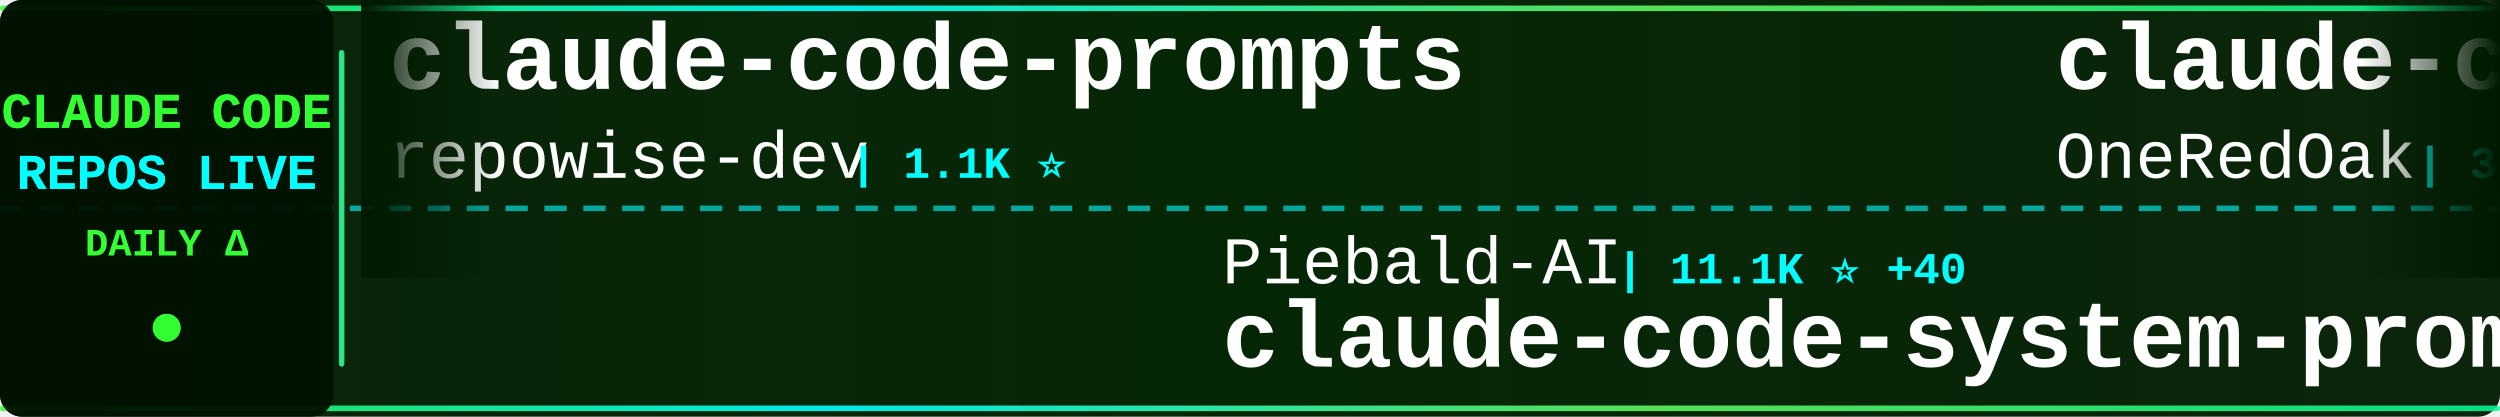
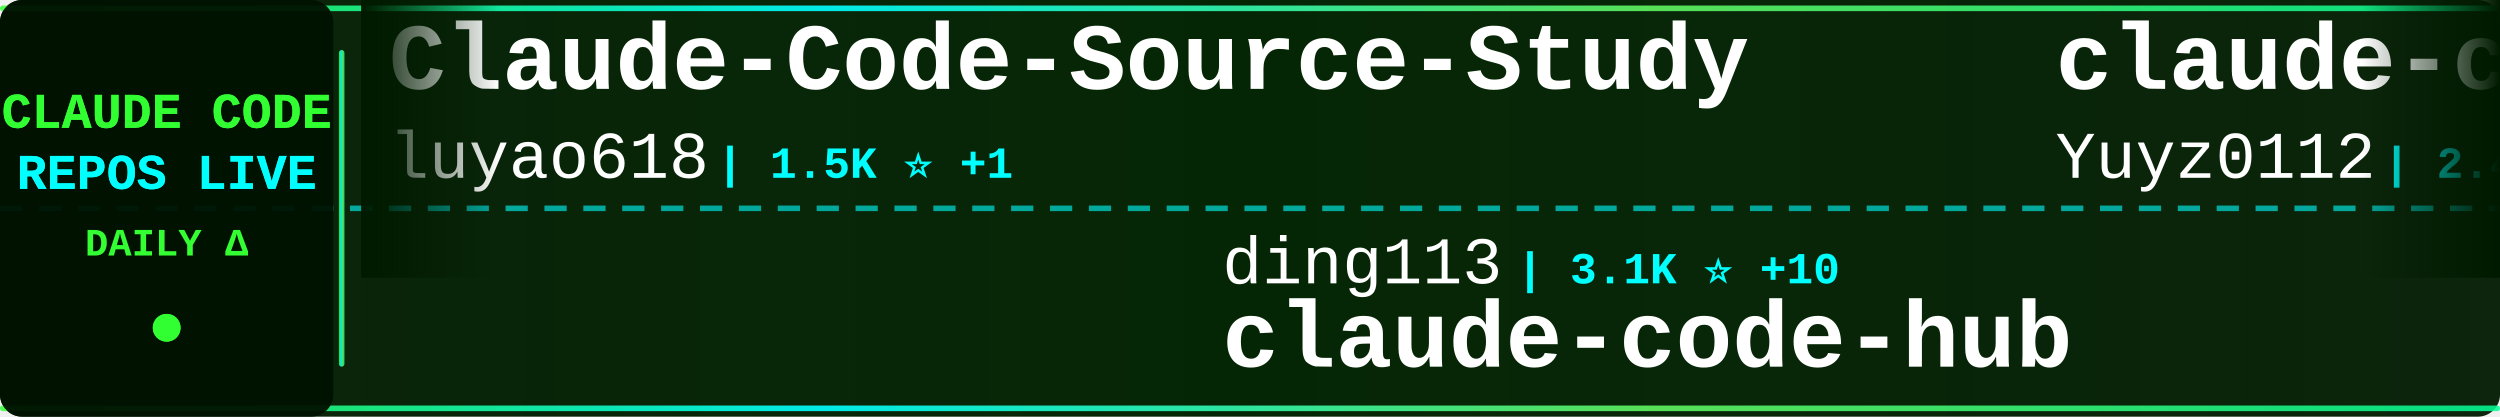
<svg xmlns="http://www.w3.org/2000/svg" width="900" height="150">
  <defs>
    <linearGradient id="tickerBg" x1="0%" y1="0%" x2="100%" y2="0%">
      <stop offset="0%" style="stop-color:#001a00;stop-opacity:0.95" />
      <stop offset="50%" style="stop-color:#002200;stop-opacity:0.98" />
      <stop offset="100%" style="stop-color:#001a00;stop-opacity:0.95" />
    </linearGradient>
    <linearGradient id="borderGrad" x1="0%" y1="0%" x2="100%" y2="0%">
      <stop offset="0%" style="stop-color:#33ff33;stop-opacity:0.85">
        <animate attributeName="stop-opacity" values="0.85;1;0.85" dur="2s" repeatCount="indefinite" />
      </stop>
      <stop offset="33%" style="stop-color:#00ffff;stop-opacity:0.9">
        <animate attributeName="stop-opacity" values="0.9;1;0.9" dur="2.2s" repeatCount="indefinite" />
      </stop>
      <stop offset="66%" style="stop-color:#66ff66;stop-opacity:0.85">
        <animate attributeName="stop-opacity" values="0.85;1;0.85" dur="1.8s" repeatCount="indefinite" />
      </stop>
      <stop offset="100%" style="stop-color:#00ff99;stop-opacity:0.85">
        <animate attributeName="stop-opacity" values="0.85;1;0.85" dur="2s" repeatCount="indefinite" />
      </stop>
    </linearGradient>
    <filter id="textGlow">
      <feGaussianBlur stdDeviation="0.1" result="coloredBlur" />
      <feMerge>
        <feMergeNode in="coloredBlur" />
        <feMergeNode in="SourceGraphic" />
      </feMerge>
    </filter>
    <filter id="metricGlow">
      <feGaussianBlur stdDeviation="0.2" result="coloredBlur" />
      <feMerge>
        <feMergeNode in="coloredBlur" />
        <feMergeNode in="SourceGraphic" />
      </feMerge>
    </filter>
    <linearGradient id="leftFade" x1="0%" y1="0%" x2="100%" y2="0%">
      <stop offset="0%" style="stop-color:#001a00;stop-opacity:1" />
      <stop offset="100%" style="stop-color:#001a00;stop-opacity:0" />
    </linearGradient>
    <linearGradient id="rightFade" x1="0%" y1="0%" x2="100%" y2="0%">
      <stop offset="0%" style="stop-color:#001a00;stop-opacity:0" />
      <stop offset="100%" style="stop-color:#001a00;stop-opacity:1" />
    </linearGradient>
  </defs>
  <rect width="900" height="150" fill="url(#tickerBg)" rx="8" />
  <rect x="0" y="2" width="900" height="2" fill="url(#borderGrad)" rx="1" />
  <rect x="0" y="146" width="900" height="2" fill="url(#borderGrad)" rx="1" />
  <line x1="0" y1="75" x2="900" y2="75" stroke="#00ffff" stroke-width="2" stroke-dasharray="8 6" opacity="0.6" />
  <rect x="0" y="0" width="120" height="150" fill="#001100" opacity="0.95" rx="8" />
  <text x="60" y="46" font-family="'Courier New', monospace" font-size="18" font-weight="bold" fill="#33ff33" text-anchor="middle" filter="url(#textGlow)">
    CLAUDE CODE
  </text>
  <text x="60" y="68" font-family="'Courier New', monospace" font-size="18" font-weight="bold" fill="#00ffff" text-anchor="middle" filter="url(#textGlow)">
    REPOS LIVE
  </text>
  <text x="60" y="92" font-family="'Courier New', monospace" font-size="14" font-weight="bold" fill="#33ff33" text-anchor="middle">
    DAILY Δ
  </text>
  <circle cx="60" cy="118" r="5" fill="#33ff33" filter="url(#metricGlow)">
    <animate attributeName="r" values="4;6;4" dur="1.5s" repeatCount="indefinite" />
    <animate attributeName="opacity" values="0.6;1;0.6" dur="1.5s" repeatCount="indefinite" />
  </circle>
  <rect x="122" y="18" width="2" height="114" fill="url(#borderGrad)" rx="1" />
  <clipPath id="tickerClip">
    <rect x="130" y="0" width="770" height="150" />
  </clipPath>
  <g clip-path="url(#tickerClip)">
    <g id="tickerItems">
      <animateTransform attributeName="transform" attributeType="XML" type="translate" from="0 0" to="-3000 0" dur="54s" repeatCount="indefinite" />
      <g transform="translate(0, 0)">
-         <text x="140" y="32" font-family="'Courier New', monospace" font-size="34" font-weight="bold" fill="#ffffff">claude-code-prompts</text>
-         <text x="140" y="64" font-family="'Courier New', monospace" font-size="24" font-weight="normal" fill="#ffffff" opacity="1.0">repowise-dev</text>
-         <text x="306" y="64" font-family="'Courier New', monospace" font-size="16" font-weight="bold" fill="#00ffff"> | 1.1K ⭐</text>
+         <text x="140" y="32" font-family="'Courier New', monospace" font-size="34" font-weight="bold" fill="#ffffff">Claude-Code-Source-Study</text>
+         <text x="140" y="64" font-family="'Courier New', monospace" font-size="24" font-weight="normal" fill="#ffffff" opacity="1.0">luyao618</text>
+         <text x="258" y="64" font-family="'Courier New', monospace" font-size="16" font-weight="bold" fill="#00ffff"> | 1.5K ⭐ +1</text>
      </g>
      <g transform="translate(300, 0)">
-         <text x="140" y="102" font-family="'Courier New', monospace" font-size="24" font-weight="normal" fill="#ffffff" opacity="1.0">Piebald-AI</text>
-         <text x="282" y="102" font-family="'Courier New', monospace" font-size="16" font-weight="bold" fill="#00ffff"> | 11.1K ⭐ +40</text>
-         <text x="140" y="132" font-family="'Courier New', monospace" font-size="34" font-weight="bold" fill="#ffffff">claude-code-system-promp...</text>
+         <text x="140" y="102" font-family="'Courier New', monospace" font-size="24" font-weight="normal" fill="#ffffff" opacity="1.0">ding113</text>
+         <text x="246" y="102" font-family="'Courier New', monospace" font-size="16" font-weight="bold" fill="#00ffff"> | 3.1K ⭐ +10</text>
+         <text x="140" y="132" font-family="'Courier New', monospace" font-size="34" font-weight="bold" fill="#ffffff">claude-code-hub</text>
      </g>
      <g transform="translate(600, 0)">
-         <text x="140" y="32" font-family="'Courier New', monospace" font-size="34" font-weight="bold" fill="#ffffff">claude-code-workflows</text>
-         <text x="140" y="64" font-family="'Courier New', monospace" font-size="24" font-weight="normal" fill="#ffffff" opacity="1.0">OneRedOak</text>
-         <text x="270" y="64" font-family="'Courier New', monospace" font-size="16" font-weight="bold" fill="#00ffff"> | 3.8K ⭐ +1</text>
+         <text x="140" y="32" font-family="'Courier New', monospace" font-size="34" font-weight="bold" fill="#ffffff">claude-code-reverse</text>
+         <text x="140" y="64" font-family="'Courier New', monospace" font-size="24" font-weight="normal" fill="#ffffff" opacity="1.0">Yuyz0112</text>
+         <text x="258" y="64" font-family="'Courier New', monospace" font-size="16" font-weight="bold" fill="#00ffff"> | 2.4K ⭐</text>
      </g>
      <g transform="translate(900, 0)">
-         <text x="140" y="102" font-family="'Courier New', monospace" font-size="24" font-weight="normal" fill="#ffffff" opacity="1.0">pengchengneo</text>
-         <text x="306" y="102" font-family="'Courier New', monospace" font-size="16" font-weight="bold" fill="#00ffff"> | 1.5K ⭐ +6</text>
-         <text x="140" y="132" font-family="'Courier New', monospace" font-size="34" font-weight="bold" fill="#ffffff">Claude-Code</text>
+         <text x="140" y="102" font-family="'Courier New', monospace" font-size="24" font-weight="normal" fill="#ffffff" opacity="1.0">SeemSeam</text>
+         <text x="258" y="102" font-family="'Courier New', monospace" font-size="16" font-weight="bold" fill="#00ffff"> | 3.0K ⭐ +8</text>
+         <text x="140" y="132" font-family="'Courier New', monospace" font-size="34" font-weight="bold" fill="#ffffff">claude_codex_bridge</text>
      </g>
      <g transform="translate(1200, 0)">
-         <text x="140" y="32" font-family="'Courier New', monospace" font-size="34" font-weight="bold" fill="#ffffff">claude-code-hub</text>
-         <text x="140" y="64" font-family="'Courier New', monospace" font-size="24" font-weight="normal" fill="#ffffff" opacity="1.0">ding113</text>
-         <text x="246" y="64" font-family="'Courier New', monospace" font-size="16" font-weight="bold" fill="#00ffff"> | 3.1K ⭐ +10</text>
+         <text x="140" y="32" font-family="'Courier New', monospace" font-size="34" font-weight="bold" fill="#ffffff">free-claude-code</text>
+         <text x="140" y="64" font-family="'Courier New', monospace" font-size="24" font-weight="normal" fill="#ffffff" opacity="1.0">Alishahryar1</text>
+         <text x="306" y="64" font-family="'Courier New', monospace" font-size="16" font-weight="bold" fill="#00ffff"> | 34.5K ⭐ +182</text>
      </g>
      <g transform="translate(1500, 0)">
-         <text x="140" y="102" font-family="'Courier New', monospace" font-size="24" font-weight="normal" fill="#ffffff" opacity="1.0">fuergaosi233</text>
-         <text x="306" y="102" font-family="'Courier New', monospace" font-size="16" font-weight="bold" fill="#00ffff"> | 2.7K ⭐</text>
-         <text x="140" y="132" font-family="'Courier New', monospace" font-size="34" font-weight="bold" fill="#ffffff">claude-code-proxy</text>
+         <text x="140" y="102" font-family="'Courier New', monospace" font-size="24" font-weight="normal" fill="#ffffff" opacity="1.0">shareAI-lab</text>
+         <text x="294" y="102" font-family="'Courier New', monospace" font-size="16" font-weight="bold" fill="#00ffff"> | 66.5K ⭐ +112</text>
+         <text x="140" y="132" font-family="'Courier New', monospace" font-size="34" font-weight="bold" fill="#ffffff">learn-claude-code</text>
      </g>
      <g transform="translate(1800, 0)">
-         <text x="140" y="32" font-family="'Courier New', monospace" font-size="34" font-weight="bold" fill="#ffffff">awesome-claude-code</text>
-         <text x="140" y="64" font-family="'Courier New', monospace" font-size="24" font-weight="normal" fill="#ffffff" opacity="1.0">jqueryscript</text>
-         <text x="306" y="64" font-family="'Courier New', monospace" font-size="16" font-weight="bold" fill="#00ffff"> | 423 ⭐</text>
+         <text x="140" y="32" font-family="'Courier New', monospace" font-size="34" font-weight="bold" fill="#ffffff">Claude-Code</text>
+         <text x="140" y="64" font-family="'Courier New', monospace" font-size="24" font-weight="normal" fill="#ffffff" opacity="1.0">KPR111</text>
+         <text x="234" y="64" font-family="'Courier New', monospace" font-size="16" font-weight="bold" fill="#00ffff"> | 18 ⭐</text>
      </g>
      <g transform="translate(2100, 0)">
-         <text x="140" y="102" font-family="'Courier New', monospace" font-size="24" font-weight="normal" fill="#ffffff" opacity="1.0">1rgs</text>
-         <text x="210" y="102" font-family="'Courier New', monospace" font-size="16" font-weight="bold" fill="#00ffff"> | 3.6K ⭐ +3</text>
-         <text x="140" y="132" font-family="'Courier New', monospace" font-size="34" font-weight="bold" fill="#ffffff">claude-code-proxy</text>
+         <text x="140" y="102" font-family="'Courier New', monospace" font-size="24" font-weight="normal" fill="#ffffff" opacity="1.0">nicedreamzapp</text>
+         <text x="318" y="102" font-family="'Courier New', monospace" font-size="16" font-weight="bold" fill="#00ffff"> | 2.8K ⭐ +4</text>
+         <text x="140" y="132" font-family="'Courier New', monospace" font-size="34" font-weight="bold" fill="#ffffff">claude-code-local</text>
      </g>
      <g transform="translate(2400, 0)">
-         <text x="140" y="32" font-family="'Courier New', monospace" font-size="34" font-weight="bold" fill="#ffffff">claude-code-plugins-plus...</text>
-         <text x="140" y="64" font-family="'Courier New', monospace" font-size="24" font-weight="normal" fill="#ffffff" opacity="1.0">jeremylongshore</text>
-         <text x="342" y="64" font-family="'Courier New', monospace" font-size="16" font-weight="bold" fill="#00ffff"> | 2.4K ⭐ +7</text>
+         <text x="140" y="32" font-family="'Courier New', monospace" font-size="34" font-weight="bold" fill="#ffffff">claude-code-source</text>
+         <text x="140" y="64" font-family="'Courier New', monospace" font-size="24" font-weight="normal" fill="#ffffff" opacity="1.0">JrCx7scC</text>
+         <text x="258" y="64" font-family="'Courier New', monospace" font-size="16" font-weight="bold" fill="#00ffff"> | 370 ⭐</text>
      </g>
      <g transform="translate(2700, 0)">
-         <text x="140" y="102" font-family="'Courier New', monospace" font-size="24" font-weight="normal" fill="#ffffff" opacity="1.0">Windy3f3f3f3f</text>
-         <text x="318" y="102" font-family="'Courier New', monospace" font-size="16" font-weight="bold" fill="#00ffff"> | 2.6K ⭐ +3</text>
-         <text x="140" y="132" font-family="'Courier New', monospace" font-size="34" font-weight="bold" fill="#ffffff">how-claude-code-works</text>
+         <text x="140" y="102" font-family="'Courier New', monospace" font-size="24" font-weight="normal" fill="#ffffff" opacity="1.0">wanshuiyin</text>
+         <text x="282" y="102" font-family="'Courier New', monospace" font-size="16" font-weight="bold" fill="#00ffff"> | 12.1K ⭐ +35</text>
+         <text x="140" y="132" font-family="'Courier New', monospace" font-size="34" font-weight="bold" fill="#ffffff">Auto-claude-code-researc...</text>
      </g>
      <g transform="translate(3000, 0)">
-         <text x="140" y="32" font-family="'Courier New', monospace" font-size="34" font-weight="bold" fill="#ffffff">claude-code-prompts</text>
-         <text x="140" y="64" font-family="'Courier New', monospace" font-size="24" font-weight="normal" fill="#ffffff" opacity="1.0">repowise-dev</text>
-         <text x="306" y="64" font-family="'Courier New', monospace" font-size="16" font-weight="bold" fill="#00ffff"> | 1.1K ⭐</text>
+         <text x="140" y="32" font-family="'Courier New', monospace" font-size="34" font-weight="bold" fill="#ffffff">Claude-Code-Source-Study</text>
+         <text x="140" y="64" font-family="'Courier New', monospace" font-size="24" font-weight="normal" fill="#ffffff" opacity="1.0">luyao618</text>
+         <text x="258" y="64" font-family="'Courier New', monospace" font-size="16" font-weight="bold" fill="#00ffff"> | 1.5K ⭐ +1</text>
      </g>
      <g transform="translate(3300, 0)">
-         <text x="140" y="102" font-family="'Courier New', monospace" font-size="24" font-weight="normal" fill="#ffffff" opacity="1.0">Piebald-AI</text>
-         <text x="282" y="102" font-family="'Courier New', monospace" font-size="16" font-weight="bold" fill="#00ffff"> | 11.1K ⭐ +40</text>
-         <text x="140" y="132" font-family="'Courier New', monospace" font-size="34" font-weight="bold" fill="#ffffff">claude-code-system-promp...</text>
+         <text x="140" y="102" font-family="'Courier New', monospace" font-size="24" font-weight="normal" fill="#ffffff" opacity="1.0">ding113</text>
+         <text x="246" y="102" font-family="'Courier New', monospace" font-size="16" font-weight="bold" fill="#00ffff"> | 3.1K ⭐ +10</text>
+         <text x="140" y="132" font-family="'Courier New', monospace" font-size="34" font-weight="bold" fill="#ffffff">claude-code-hub</text>
      </g>
      <g transform="translate(3600, 0)">
-         <text x="140" y="32" font-family="'Courier New', monospace" font-size="34" font-weight="bold" fill="#ffffff">claude-code-workflows</text>
-         <text x="140" y="64" font-family="'Courier New', monospace" font-size="24" font-weight="normal" fill="#ffffff" opacity="1.0">OneRedOak</text>
-         <text x="270" y="64" font-family="'Courier New', monospace" font-size="16" font-weight="bold" fill="#00ffff"> | 3.8K ⭐ +1</text>
+         <text x="140" y="32" font-family="'Courier New', monospace" font-size="34" font-weight="bold" fill="#ffffff">claude-code-reverse</text>
+         <text x="140" y="64" font-family="'Courier New', monospace" font-size="24" font-weight="normal" fill="#ffffff" opacity="1.0">Yuyz0112</text>
+         <text x="258" y="64" font-family="'Courier New', monospace" font-size="16" font-weight="bold" fill="#00ffff"> | 2.4K ⭐</text>
      </g>
      <g transform="translate(3900, 0)">
-         <text x="140" y="102" font-family="'Courier New', monospace" font-size="24" font-weight="normal" fill="#ffffff" opacity="1.0">pengchengneo</text>
-         <text x="306" y="102" font-family="'Courier New', monospace" font-size="16" font-weight="bold" fill="#00ffff"> | 1.5K ⭐ +6</text>
-         <text x="140" y="132" font-family="'Courier New', monospace" font-size="34" font-weight="bold" fill="#ffffff">Claude-Code</text>
+         <text x="140" y="102" font-family="'Courier New', monospace" font-size="24" font-weight="normal" fill="#ffffff" opacity="1.0">SeemSeam</text>
+         <text x="258" y="102" font-family="'Courier New', monospace" font-size="16" font-weight="bold" fill="#00ffff"> | 3.0K ⭐ +8</text>
+         <text x="140" y="132" font-family="'Courier New', monospace" font-size="34" font-weight="bold" fill="#ffffff">claude_codex_bridge</text>
      </g>
    </g>
  </g>
  <rect x="130" y="0" width="50" height="100" fill="url(#leftFade)" />
  <rect x="850" y="0" width="50" height="100" fill="url(#rightFade)" />
</svg>
